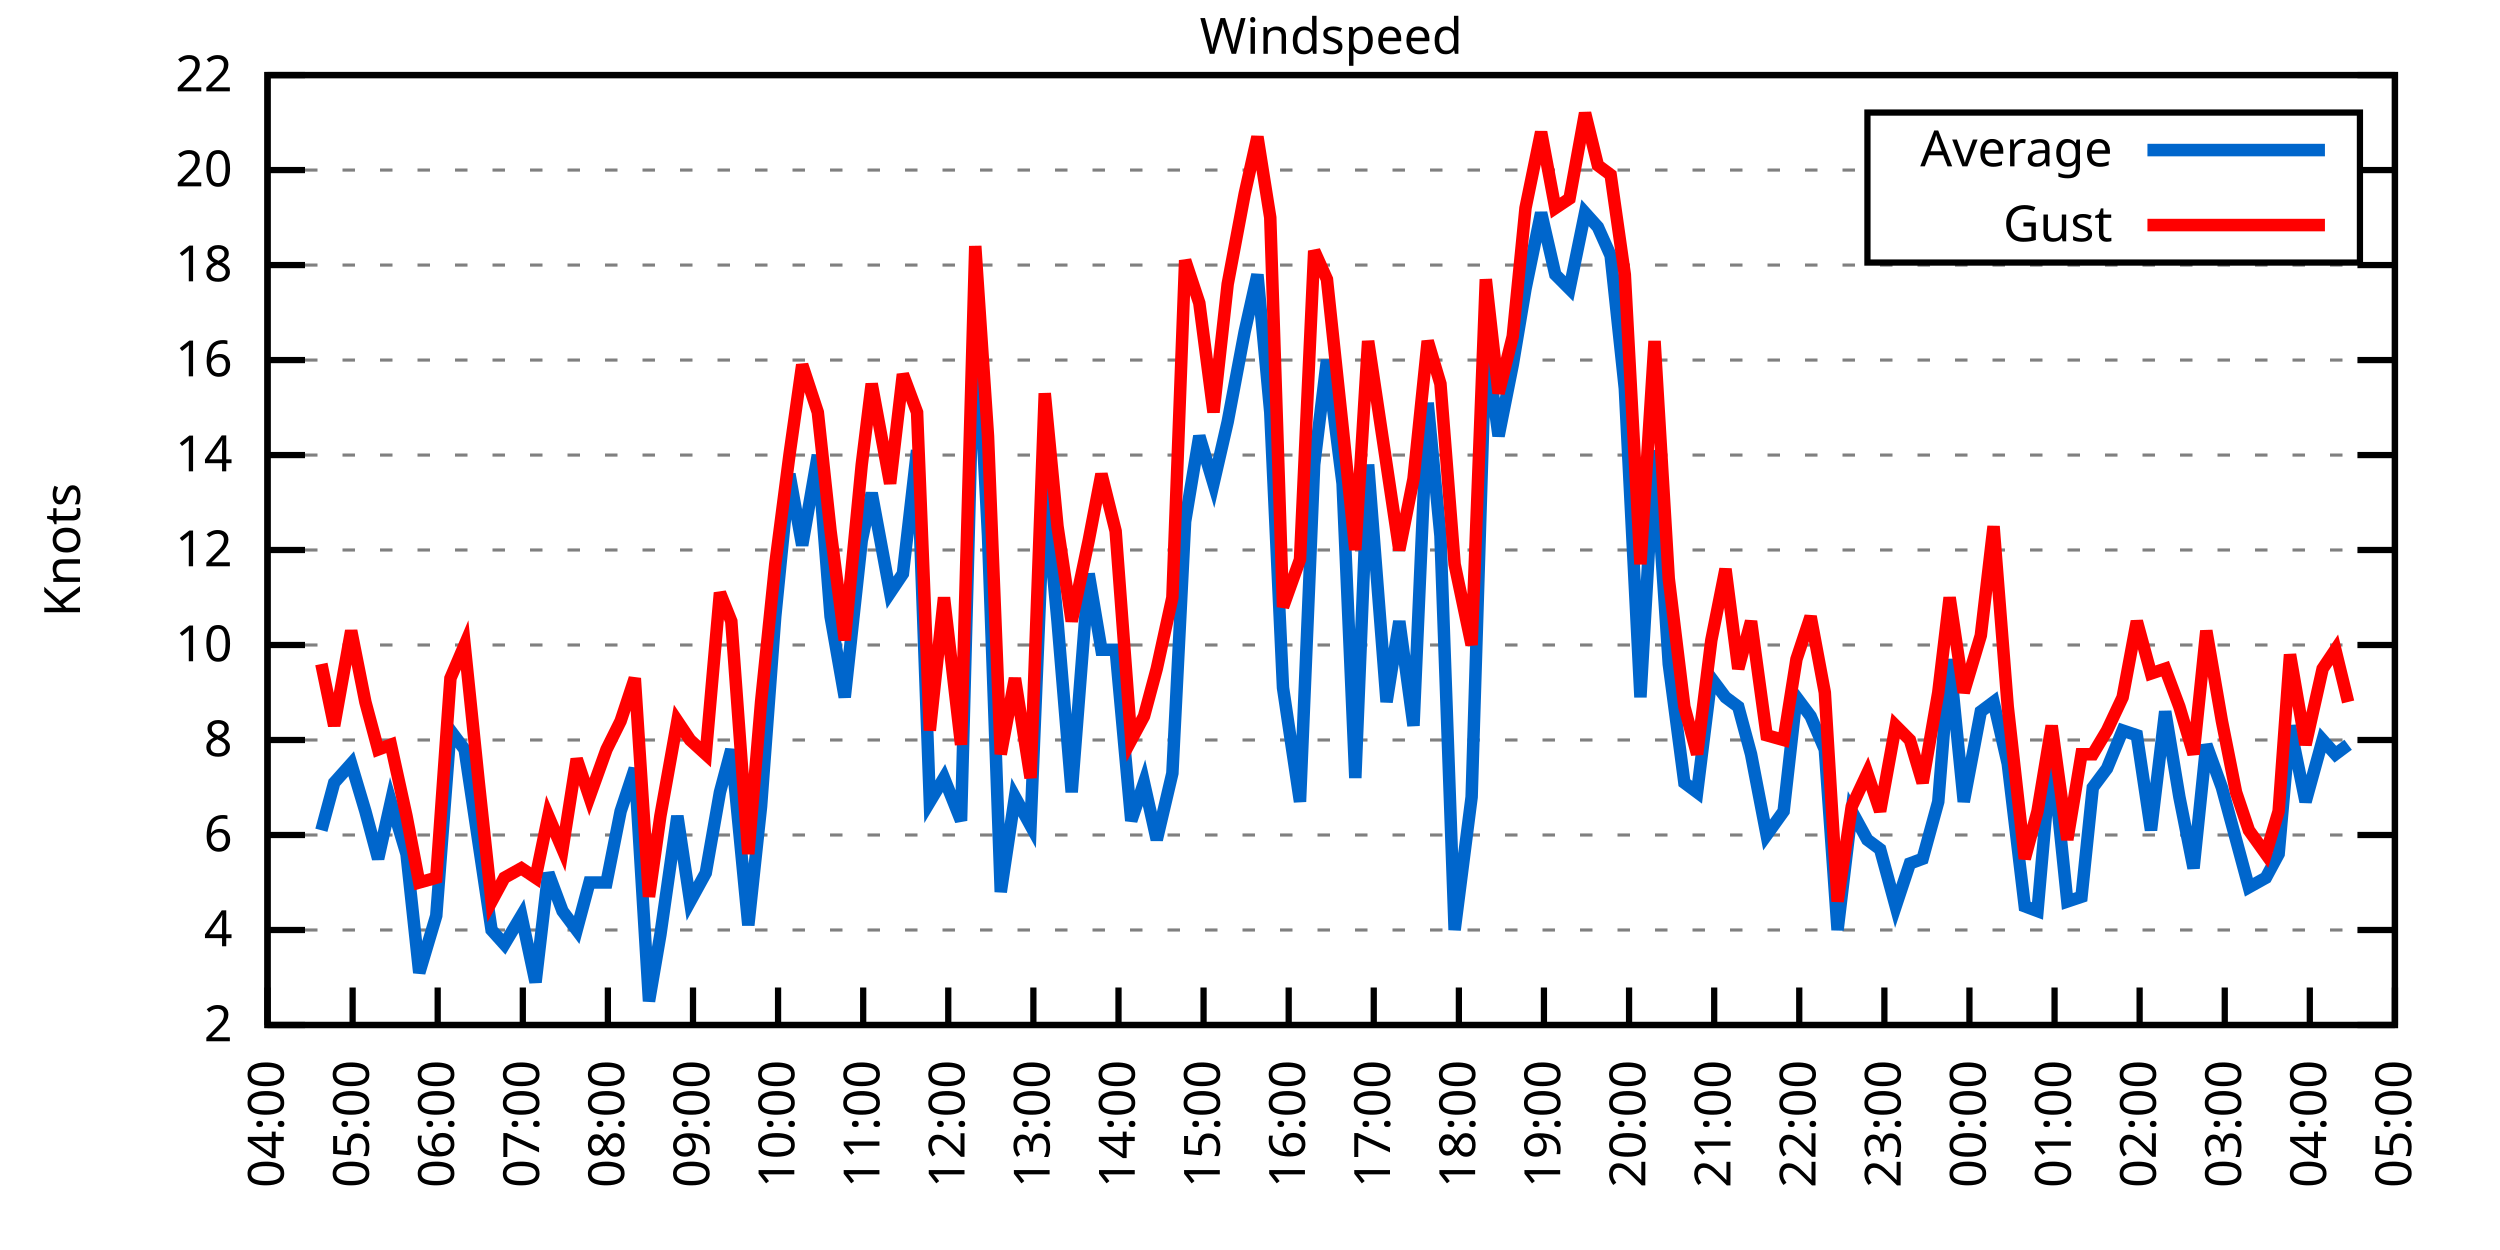
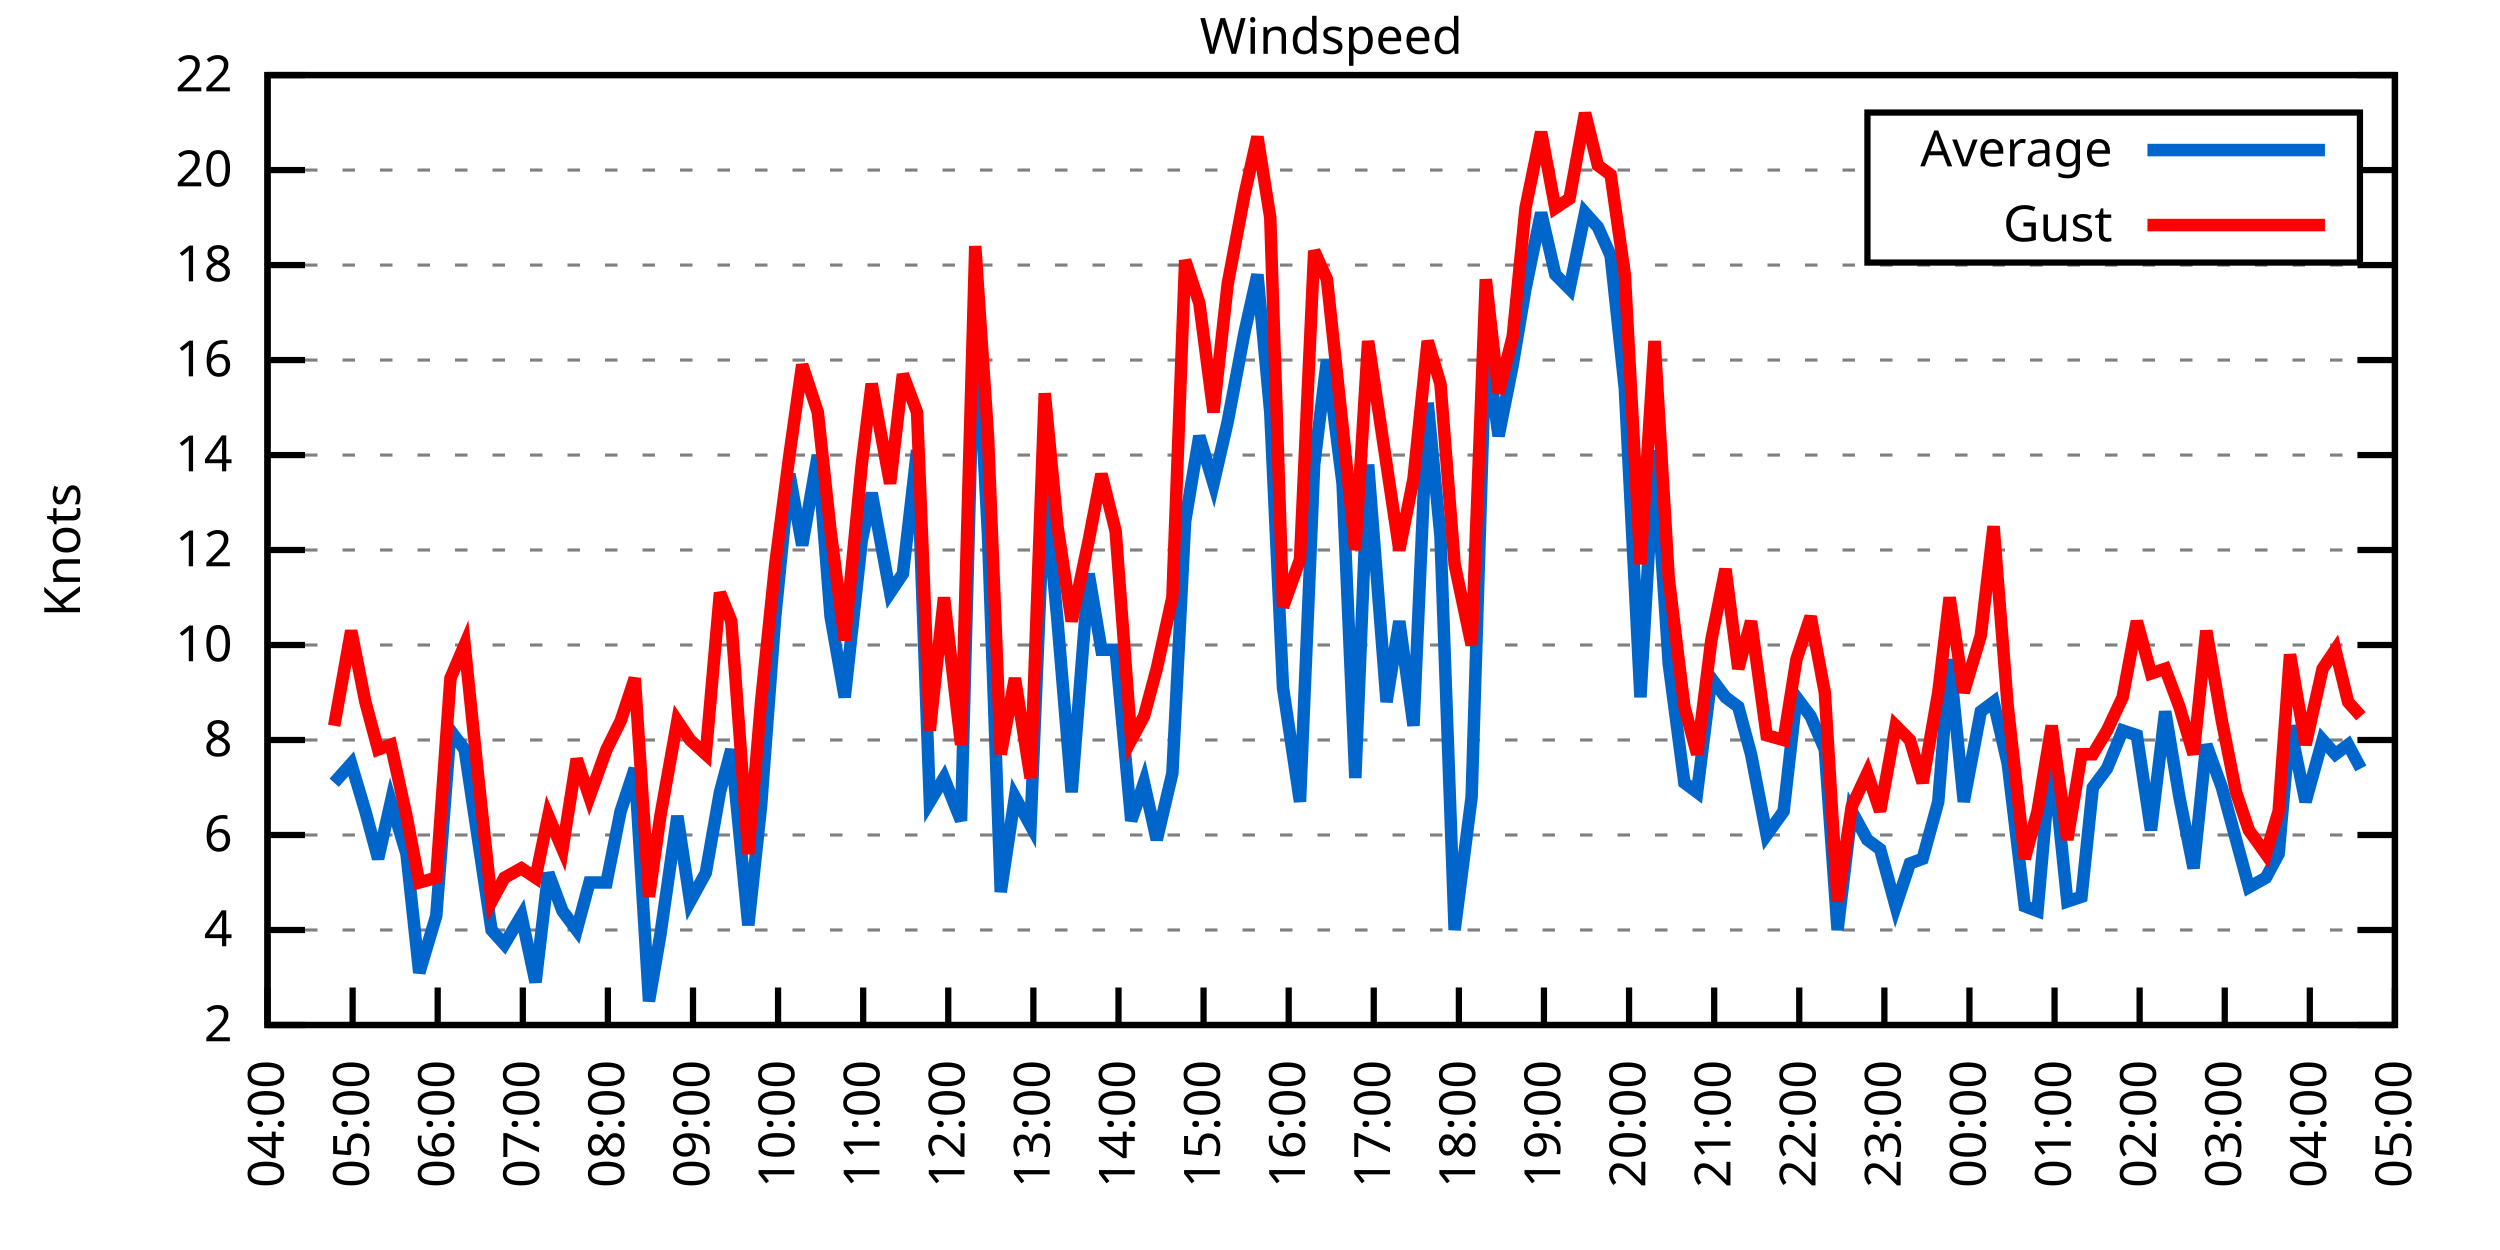
<svg xmlns="http://www.w3.org/2000/svg" xmlns:xlink="http://www.w3.org/1999/xlink" width="400" height="200" viewBox="0 0 400 200">
  <g id="gnuplot_canvas">
    <rect x="0" y="0" width="400" height="200" fill="none" />
    <defs>
      <circle id="gpDot" r="0.5" stroke-width="0.5" stroke="currentColor" />
      <path id="gpPt0" stroke-width="0.333" stroke="currentColor" d="M-1,0 h2 M0,-1 v2" />
      <path id="gpPt1" stroke-width="0.333" stroke="currentColor" d="M-1,-1 L1,1 M1,-1 L-1,1" />
      <path id="gpPt2" stroke-width="0.333" stroke="currentColor" d="M-1,0 L1,0 M0,-1 L0,1 M-1,-1 L1,1 M-1,1 L1,-1" />
      <rect id="gpPt3" stroke-width="0.333" stroke="currentColor" x="-1" y="-1" width="2" height="2" />
      <rect id="gpPt4" stroke-width="0.333" stroke="currentColor" fill="currentColor" x="-1" y="-1" width="2" height="2" />
      <circle id="gpPt5" stroke-width="0.333" stroke="currentColor" cx="0" cy="0" r="1" />
      <use xlink:href="#gpPt5" id="gpPt6" fill="currentColor" stroke="none" />
      <path id="gpPt7" stroke-width="0.333" stroke="currentColor" d="M0,-1.33 L-1.33,0.67 L1.33,0.67 z" />
      <use xlink:href="#gpPt7" id="gpPt8" fill="currentColor" stroke="none" />
      <use xlink:href="#gpPt7" id="gpPt9" stroke="currentColor" transform="rotate(180)" />
      <use xlink:href="#gpPt9" id="gpPt10" fill="currentColor" stroke="none" />
      <use xlink:href="#gpPt3" id="gpPt11" stroke="currentColor" transform="rotate(45)" />
      <use xlink:href="#gpPt11" id="gpPt12" fill="currentColor" stroke="none" />
      <path id="gpPt13" stroke-width="0.333" stroke="currentColor" d="M0,1.330 L1.265,0.411 L0.782,-1.067 L-0.782,-1.076 L-1.265,0.411 z" />
      <use xlink:href="#gpPt13" id="gpPt14" fill="currentColor" stroke="none" />
      <filter id="textbox" filterUnits="objectBoundingBox" x="0" y="0" height="1" width="1">
        <feFlood flood-color="white" flood-opacity="1" result="bgnd" />
        <feComposite in="SourceGraphic" in2="bgnd" operator="atop" />
      </filter>
      <filter id="greybox" filterUnits="objectBoundingBox" x="0" y="0" height="1" width="1">
        <feFlood flood-color="lightgrey" flood-opacity="1" result="grey" />
        <feComposite in="SourceGraphic" in2="grey" operator="atop" />
      </filter>
    </defs>
    <g fill="none" color="white" stroke="currentColor" stroke-width="1.00" stroke-linecap="butt" stroke-linejoin="miter">
</g>
    <g fill="none" color="black" stroke="currentColor" stroke-width="1.00" stroke-linecap="butt" stroke-linejoin="miter">
      <g stroke="none" shape-rendering="crispEdges">
        <polygon fill="rgb(255, 255, 255)" points="42.80,164.00 383.18,164.00 383.18,12.02 42.80,12.02 " />
      </g>
    </g>
    <g fill="none" color="black" stroke="currentColor" stroke-width="1.00" stroke-linecap="butt" stroke-linejoin="miter">
</g>
    <g fill="none" color="black" stroke="black" stroke-width="0.50" stroke-linecap="butt" stroke-linejoin="miter">
</g>
    <g fill="none" color="gray" stroke="currentColor" stroke-width="0.50" stroke-linecap="butt" stroke-linejoin="miter">
      <path stroke="gray" stroke-dasharray="2,4" class="gridline" d="M42.80,164.00 L383.19,164.00  " />
    </g>
    <g fill="none" color="gray" stroke="gray" stroke-width="1.00" stroke-linecap="butt" stroke-linejoin="miter">
</g>
    <g fill="none" color="black" stroke="currentColor" stroke-width="1.00" stroke-linecap="butt" stroke-linejoin="miter">
      <path stroke="black" d="M42.80,164.00 L48.80,164.00 M383.19,164.00 L377.19,164.00  " />
      <g transform="translate(37.20,166.60)" stroke="none" fill="black" font-family="Sans" font-size="8.00" text-anchor="end">
        <text>
          <tspan font-family="Sans"> 2</tspan>
        </text>
      </g>
    </g>
    <g fill="none" color="black" stroke="currentColor" stroke-width="1.00" stroke-linecap="butt" stroke-linejoin="miter">
</g>
    <g fill="none" color="black" stroke="black" stroke-width="0.50" stroke-linecap="butt" stroke-linejoin="miter">
</g>
    <g fill="none" color="gray" stroke="currentColor" stroke-width="0.50" stroke-linecap="butt" stroke-linejoin="miter">
      <path stroke="gray" stroke-dasharray="2,4" class="gridline" d="M42.80,148.80 L383.19,148.80  " />
    </g>
    <g fill="none" color="gray" stroke="gray" stroke-width="1.00" stroke-linecap="butt" stroke-linejoin="miter">
</g>
    <g fill="none" color="black" stroke="currentColor" stroke-width="1.00" stroke-linecap="butt" stroke-linejoin="miter">
      <path stroke="black" d="M42.80,148.80 L48.80,148.80 M383.19,148.80 L377.19,148.80  " />
      <g transform="translate(37.20,151.40)" stroke="none" fill="black" font-family="Sans" font-size="8.00" text-anchor="end">
        <text>
          <tspan font-family="Sans"> 4</tspan>
        </text>
      </g>
    </g>
    <g fill="none" color="black" stroke="currentColor" stroke-width="1.00" stroke-linecap="butt" stroke-linejoin="miter">
</g>
    <g fill="none" color="black" stroke="black" stroke-width="0.50" stroke-linecap="butt" stroke-linejoin="miter">
</g>
    <g fill="none" color="gray" stroke="currentColor" stroke-width="0.50" stroke-linecap="butt" stroke-linejoin="miter">
      <path stroke="gray" stroke-dasharray="2,4" class="gridline" d="M42.80,133.60 L383.19,133.60  " />
    </g>
    <g fill="none" color="gray" stroke="gray" stroke-width="1.00" stroke-linecap="butt" stroke-linejoin="miter">
</g>
    <g fill="none" color="black" stroke="currentColor" stroke-width="1.00" stroke-linecap="butt" stroke-linejoin="miter">
      <path stroke="black" d="M42.80,133.60 L48.80,133.60 M383.19,133.60 L377.19,133.60  " />
      <g transform="translate(37.20,136.20)" stroke="none" fill="black" font-family="Sans" font-size="8.00" text-anchor="end">
        <text>
          <tspan font-family="Sans"> 6</tspan>
        </text>
      </g>
    </g>
    <g fill="none" color="black" stroke="currentColor" stroke-width="1.00" stroke-linecap="butt" stroke-linejoin="miter">
</g>
    <g fill="none" color="black" stroke="black" stroke-width="0.50" stroke-linecap="butt" stroke-linejoin="miter">
</g>
    <g fill="none" color="gray" stroke="currentColor" stroke-width="0.50" stroke-linecap="butt" stroke-linejoin="miter">
      <path stroke="gray" stroke-dasharray="2,4" class="gridline" d="M42.80,118.40 L383.19,118.40  " />
    </g>
    <g fill="none" color="gray" stroke="gray" stroke-width="1.00" stroke-linecap="butt" stroke-linejoin="miter">
</g>
    <g fill="none" color="black" stroke="currentColor" stroke-width="1.00" stroke-linecap="butt" stroke-linejoin="miter">
      <path stroke="black" d="M42.80,118.40 L48.80,118.40 M383.19,118.40 L377.19,118.40  " />
      <g transform="translate(37.20,121.00)" stroke="none" fill="black" font-family="Sans" font-size="8.00" text-anchor="end">
        <text>
          <tspan font-family="Sans"> 8</tspan>
        </text>
      </g>
    </g>
    <g fill="none" color="black" stroke="currentColor" stroke-width="1.00" stroke-linecap="butt" stroke-linejoin="miter">
</g>
    <g fill="none" color="black" stroke="black" stroke-width="0.50" stroke-linecap="butt" stroke-linejoin="miter">
</g>
    <g fill="none" color="gray" stroke="currentColor" stroke-width="0.50" stroke-linecap="butt" stroke-linejoin="miter">
      <path stroke="gray" stroke-dasharray="2,4" class="gridline" d="M42.80,103.20 L383.19,103.20  " />
    </g>
    <g fill="none" color="gray" stroke="gray" stroke-width="1.00" stroke-linecap="butt" stroke-linejoin="miter">
</g>
    <g fill="none" color="black" stroke="currentColor" stroke-width="1.00" stroke-linecap="butt" stroke-linejoin="miter">
      <path stroke="black" d="M42.80,103.20 L48.80,103.20 M383.19,103.20 L377.19,103.20  " />
      <g transform="translate(37.20,105.80)" stroke="none" fill="black" font-family="Sans" font-size="8.00" text-anchor="end">
        <text>
          <tspan font-family="Sans"> 10</tspan>
        </text>
      </g>
    </g>
    <g fill="none" color="black" stroke="currentColor" stroke-width="1.00" stroke-linecap="butt" stroke-linejoin="miter">
</g>
    <g fill="none" color="black" stroke="black" stroke-width="0.50" stroke-linecap="butt" stroke-linejoin="miter">
</g>
    <g fill="none" color="gray" stroke="currentColor" stroke-width="0.50" stroke-linecap="butt" stroke-linejoin="miter">
      <path stroke="gray" stroke-dasharray="2,4" class="gridline" d="M42.80,88.00 L383.19,88.00  " />
    </g>
    <g fill="none" color="gray" stroke="gray" stroke-width="1.00" stroke-linecap="butt" stroke-linejoin="miter">
</g>
    <g fill="none" color="black" stroke="currentColor" stroke-width="1.00" stroke-linecap="butt" stroke-linejoin="miter">
      <path stroke="black" d="M42.80,88.00 L48.80,88.00 M383.19,88.00 L377.19,88.00  " />
      <g transform="translate(37.20,90.60)" stroke="none" fill="black" font-family="Sans" font-size="8.00" text-anchor="end">
        <text>
          <tspan font-family="Sans"> 12</tspan>
        </text>
      </g>
    </g>
    <g fill="none" color="black" stroke="currentColor" stroke-width="1.00" stroke-linecap="butt" stroke-linejoin="miter">
</g>
    <g fill="none" color="black" stroke="black" stroke-width="0.50" stroke-linecap="butt" stroke-linejoin="miter">
</g>
    <g fill="none" color="gray" stroke="currentColor" stroke-width="0.50" stroke-linecap="butt" stroke-linejoin="miter">
      <path stroke="gray" stroke-dasharray="2,4" class="gridline" d="M42.80,72.81 L383.19,72.81  " />
    </g>
    <g fill="none" color="gray" stroke="gray" stroke-width="1.00" stroke-linecap="butt" stroke-linejoin="miter">
</g>
    <g fill="none" color="black" stroke="currentColor" stroke-width="1.00" stroke-linecap="butt" stroke-linejoin="miter">
      <path stroke="black" d="M42.80,72.81 L48.80,72.81 M383.19,72.81 L377.19,72.81  " />
      <g transform="translate(37.20,75.41)" stroke="none" fill="black" font-family="Sans" font-size="8.00" text-anchor="end">
        <text>
          <tspan font-family="Sans"> 14</tspan>
        </text>
      </g>
    </g>
    <g fill="none" color="black" stroke="currentColor" stroke-width="1.00" stroke-linecap="butt" stroke-linejoin="miter">
</g>
    <g fill="none" color="black" stroke="black" stroke-width="0.50" stroke-linecap="butt" stroke-linejoin="miter">
</g>
    <g fill="none" color="gray" stroke="currentColor" stroke-width="0.50" stroke-linecap="butt" stroke-linejoin="miter">
      <path stroke="gray" stroke-dasharray="2,4" class="gridline" d="M42.80,57.61 L383.19,57.61  " />
    </g>
    <g fill="none" color="gray" stroke="gray" stroke-width="1.00" stroke-linecap="butt" stroke-linejoin="miter">
</g>
    <g fill="none" color="black" stroke="currentColor" stroke-width="1.00" stroke-linecap="butt" stroke-linejoin="miter">
      <path stroke="black" d="M42.80,57.61 L48.80,57.61 M383.19,57.61 L377.19,57.61  " />
      <g transform="translate(37.20,60.21)" stroke="none" fill="black" font-family="Sans" font-size="8.00" text-anchor="end">
        <text>
          <tspan font-family="Sans"> 16</tspan>
        </text>
      </g>
    </g>
    <g fill="none" color="black" stroke="currentColor" stroke-width="1.00" stroke-linecap="butt" stroke-linejoin="miter">
</g>
    <g fill="none" color="black" stroke="black" stroke-width="0.50" stroke-linecap="butt" stroke-linejoin="miter">
</g>
    <g fill="none" color="gray" stroke="currentColor" stroke-width="0.50" stroke-linecap="butt" stroke-linejoin="miter">
      <path stroke="gray" stroke-dasharray="2,4" class="gridline" d="M42.80,42.41 L383.19,42.41  " />
    </g>
    <g fill="none" color="gray" stroke="gray" stroke-width="1.00" stroke-linecap="butt" stroke-linejoin="miter">
</g>
    <g fill="none" color="black" stroke="currentColor" stroke-width="1.00" stroke-linecap="butt" stroke-linejoin="miter">
      <path stroke="black" d="M42.80,42.41 L48.80,42.41 M383.19,42.41 L377.19,42.41  " />
      <g transform="translate(37.20,45.01)" stroke="none" fill="black" font-family="Sans" font-size="8.00" text-anchor="end">
        <text>
          <tspan font-family="Sans"> 18</tspan>
        </text>
      </g>
    </g>
    <g fill="none" color="black" stroke="currentColor" stroke-width="1.00" stroke-linecap="butt" stroke-linejoin="miter">
</g>
    <g fill="none" color="black" stroke="black" stroke-width="0.50" stroke-linecap="butt" stroke-linejoin="miter">
</g>
    <g fill="none" color="gray" stroke="currentColor" stroke-width="0.50" stroke-linecap="butt" stroke-linejoin="miter">
      <path stroke="gray" stroke-dasharray="2,4" class="gridline" d="M42.80,27.21 L298.79,27.21 M377.59,27.21 L383.19,27.21  " />
    </g>
    <g fill="none" color="gray" stroke="gray" stroke-width="1.00" stroke-linecap="butt" stroke-linejoin="miter">
</g>
    <g fill="none" color="black" stroke="currentColor" stroke-width="1.00" stroke-linecap="butt" stroke-linejoin="miter">
      <path stroke="black" d="M42.80,27.21 L48.80,27.21 M383.19,27.21 L377.19,27.21  " />
      <g transform="translate(37.20,29.81)" stroke="none" fill="black" font-family="Sans" font-size="8.00" text-anchor="end">
        <text>
          <tspan font-family="Sans"> 20</tspan>
        </text>
      </g>
    </g>
    <g fill="none" color="black" stroke="currentColor" stroke-width="1.00" stroke-linecap="butt" stroke-linejoin="miter">
</g>
    <g fill="none" color="black" stroke="black" stroke-width="0.50" stroke-linecap="butt" stroke-linejoin="miter">
</g>
    <g fill="none" color="gray" stroke="currentColor" stroke-width="0.50" stroke-linecap="butt" stroke-linejoin="miter">
      <path stroke="gray" stroke-dasharray="2,4" class="gridline" d="M42.80,12.01 L383.19,12.01  " />
    </g>
    <g fill="none" color="gray" stroke="gray" stroke-width="1.00" stroke-linecap="butt" stroke-linejoin="miter">
</g>
    <g fill="none" color="black" stroke="currentColor" stroke-width="1.00" stroke-linecap="butt" stroke-linejoin="miter">
      <path stroke="black" d="M42.80,12.01 L48.80,12.01 M383.19,12.01 L377.19,12.01  " />
      <g transform="translate(37.20,14.61)" stroke="none" fill="black" font-family="Sans" font-size="8.00" text-anchor="end">
        <text>
          <tspan font-family="Sans"> 22</tspan>
        </text>
      </g>
    </g>
    <g fill="none" color="black" stroke="currentColor" stroke-width="1.00" stroke-linecap="butt" stroke-linejoin="miter">
      <path stroke="black" d="M42.80,164.00 L42.80,158.00  " />
      <g transform="translate(45.40,169.60) rotate(270.00)" stroke="none" fill="black" font-family="Sans" font-size="8.00" text-anchor="end">
        <text>
          <tspan font-family="Sans">04:00</tspan>
        </text>
      </g>
    </g>
    <g fill="none" color="black" stroke="currentColor" stroke-width="1.00" stroke-linecap="butt" stroke-linejoin="miter">
      <path stroke="black" d="M56.42,164.00 L56.42,158.00  " />
      <g transform="translate(59.02,169.60) rotate(270.00)" stroke="none" fill="black" font-family="Sans" font-size="8.00" text-anchor="end">
        <text>
          <tspan font-family="Sans">05:00</tspan>
        </text>
      </g>
    </g>
    <g fill="none" color="black" stroke="currentColor" stroke-width="1.00" stroke-linecap="butt" stroke-linejoin="miter">
      <path stroke="black" d="M70.03,164.00 L70.03,158.00  " />
      <g transform="translate(72.63,169.60) rotate(270.00)" stroke="none" fill="black" font-family="Sans" font-size="8.00" text-anchor="end">
        <text>
          <tspan font-family="Sans">06:00</tspan>
        </text>
      </g>
    </g>
    <g fill="none" color="black" stroke="currentColor" stroke-width="1.00" stroke-linecap="butt" stroke-linejoin="miter">
      <path stroke="black" d="M83.65,164.00 L83.65,158.00  " />
      <g transform="translate(86.25,169.60) rotate(270.00)" stroke="none" fill="black" font-family="Sans" font-size="8.00" text-anchor="end">
        <text>
          <tspan font-family="Sans">07:00</tspan>
        </text>
      </g>
    </g>
    <g fill="none" color="black" stroke="currentColor" stroke-width="1.00" stroke-linecap="butt" stroke-linejoin="miter">
      <path stroke="black" d="M97.26,164.00 L97.26,158.00  " />
      <g transform="translate(99.86,169.60) rotate(270.00)" stroke="none" fill="black" font-family="Sans" font-size="8.00" text-anchor="end">
        <text>
          <tspan font-family="Sans">08:00</tspan>
        </text>
      </g>
    </g>
    <g fill="none" color="black" stroke="currentColor" stroke-width="1.00" stroke-linecap="butt" stroke-linejoin="miter">
      <path stroke="black" d="M110.88,164.00 L110.88,158.00  " />
      <g transform="translate(113.48,169.60) rotate(270.00)" stroke="none" fill="black" font-family="Sans" font-size="8.00" text-anchor="end">
        <text>
          <tspan font-family="Sans">09:00</tspan>
        </text>
      </g>
    </g>
    <g fill="none" color="black" stroke="currentColor" stroke-width="1.00" stroke-linecap="butt" stroke-linejoin="miter">
      <path stroke="black" d="M124.49,164.00 L124.49,158.00  " />
      <g transform="translate(127.09,169.60) rotate(270.00)" stroke="none" fill="black" font-family="Sans" font-size="8.00" text-anchor="end">
        <text>
          <tspan font-family="Sans">10:00</tspan>
        </text>
      </g>
    </g>
    <g fill="none" color="black" stroke="currentColor" stroke-width="1.00" stroke-linecap="butt" stroke-linejoin="miter">
      <path stroke="black" d="M138.11,164.00 L138.11,158.00  " />
      <g transform="translate(140.71,169.60) rotate(270.00)" stroke="none" fill="black" font-family="Sans" font-size="8.00" text-anchor="end">
        <text>
          <tspan font-family="Sans">11:00</tspan>
        </text>
      </g>
    </g>
    <g fill="none" color="black" stroke="currentColor" stroke-width="1.00" stroke-linecap="butt" stroke-linejoin="miter">
      <path stroke="black" d="M151.72,164.00 L151.72,158.00  " />
      <g transform="translate(154.32,169.60) rotate(270.00)" stroke="none" fill="black" font-family="Sans" font-size="8.00" text-anchor="end">
        <text>
          <tspan font-family="Sans">12:00</tspan>
        </text>
      </g>
    </g>
    <g fill="none" color="black" stroke="currentColor" stroke-width="1.00" stroke-linecap="butt" stroke-linejoin="miter">
      <path stroke="black" d="M165.34,164.00 L165.34,158.00  " />
      <g transform="translate(167.94,169.60) rotate(270.00)" stroke="none" fill="black" font-family="Sans" font-size="8.00" text-anchor="end">
        <text>
          <tspan font-family="Sans">13:00</tspan>
        </text>
      </g>
    </g>
    <g fill="none" color="black" stroke="currentColor" stroke-width="1.00" stroke-linecap="butt" stroke-linejoin="miter">
      <path stroke="black" d="M178.96,164.00 L178.96,158.00  " />
      <g transform="translate(181.56,169.60) rotate(270.00)" stroke="none" fill="black" font-family="Sans" font-size="8.00" text-anchor="end">
        <text>
          <tspan font-family="Sans">14:00</tspan>
        </text>
      </g>
    </g>
    <g fill="none" color="black" stroke="currentColor" stroke-width="1.00" stroke-linecap="butt" stroke-linejoin="miter">
      <path stroke="black" d="M192.57,164.00 L192.57,158.00  " />
      <g transform="translate(195.17,169.60) rotate(270.00)" stroke="none" fill="black" font-family="Sans" font-size="8.00" text-anchor="end">
        <text>
          <tspan font-family="Sans">15:00</tspan>
        </text>
      </g>
    </g>
    <g fill="none" color="black" stroke="currentColor" stroke-width="1.00" stroke-linecap="butt" stroke-linejoin="miter">
      <path stroke="black" d="M206.19,164.00 L206.19,158.00  " />
      <g transform="translate(208.79,169.60) rotate(270.00)" stroke="none" fill="black" font-family="Sans" font-size="8.00" text-anchor="end">
        <text>
          <tspan font-family="Sans">16:00</tspan>
        </text>
      </g>
    </g>
    <g fill="none" color="black" stroke="currentColor" stroke-width="1.00" stroke-linecap="butt" stroke-linejoin="miter">
      <path stroke="black" d="M219.80,164.00 L219.80,158.00  " />
      <g transform="translate(222.40,169.60) rotate(270.00)" stroke="none" fill="black" font-family="Sans" font-size="8.00" text-anchor="end">
        <text>
          <tspan font-family="Sans">17:00</tspan>
        </text>
      </g>
    </g>
    <g fill="none" color="black" stroke="currentColor" stroke-width="1.00" stroke-linecap="butt" stroke-linejoin="miter">
      <path stroke="black" d="M233.42,164.00 L233.42,158.00  " />
      <g transform="translate(236.02,169.60) rotate(270.00)" stroke="none" fill="black" font-family="Sans" font-size="8.00" text-anchor="end">
        <text>
          <tspan font-family="Sans">18:00</tspan>
        </text>
      </g>
    </g>
    <g fill="none" color="black" stroke="currentColor" stroke-width="1.00" stroke-linecap="butt" stroke-linejoin="miter">
      <path stroke="black" d="M247.03,164.00 L247.03,158.00  " />
      <g transform="translate(249.63,169.60) rotate(270.00)" stroke="none" fill="black" font-family="Sans" font-size="8.00" text-anchor="end">
        <text>
          <tspan font-family="Sans">19:00</tspan>
        </text>
      </g>
    </g>
    <g fill="none" color="black" stroke="currentColor" stroke-width="1.00" stroke-linecap="butt" stroke-linejoin="miter">
      <path stroke="black" d="M260.65,164.00 L260.65,158.00  " />
      <g transform="translate(263.25,169.60) rotate(270.00)" stroke="none" fill="black" font-family="Sans" font-size="8.00" text-anchor="end">
        <text>
          <tspan font-family="Sans">20:00</tspan>
        </text>
      </g>
    </g>
    <g fill="none" color="black" stroke="currentColor" stroke-width="1.00" stroke-linecap="butt" stroke-linejoin="miter">
      <path stroke="black" d="M274.27,164.00 L274.27,158.00  " />
      <g transform="translate(276.87,169.60) rotate(270.00)" stroke="none" fill="black" font-family="Sans" font-size="8.00" text-anchor="end">
        <text>
          <tspan font-family="Sans">21:00</tspan>
        </text>
      </g>
    </g>
    <g fill="none" color="black" stroke="currentColor" stroke-width="1.00" stroke-linecap="butt" stroke-linejoin="miter">
      <path stroke="black" d="M287.88,164.00 L287.88,158.00  " />
      <g transform="translate(290.48,169.60) rotate(270.00)" stroke="none" fill="black" font-family="Sans" font-size="8.00" text-anchor="end">
        <text>
          <tspan font-family="Sans">22:00</tspan>
        </text>
      </g>
    </g>
    <g fill="none" color="black" stroke="currentColor" stroke-width="1.00" stroke-linecap="butt" stroke-linejoin="miter">
      <path stroke="black" d="M301.50,164.00 L301.50,158.00  " />
      <g transform="translate(304.10,169.60) rotate(270.00)" stroke="none" fill="black" font-family="Sans" font-size="8.00" text-anchor="end">
        <text>
          <tspan font-family="Sans">23:00</tspan>
        </text>
      </g>
    </g>
    <g fill="none" color="black" stroke="currentColor" stroke-width="1.00" stroke-linecap="butt" stroke-linejoin="miter">
      <path stroke="black" d="M315.11,164.00 L315.11,158.00  " />
      <g transform="translate(317.71,169.60) rotate(270.00)" stroke="none" fill="black" font-family="Sans" font-size="8.00" text-anchor="end">
        <text>
          <tspan font-family="Sans">00:00</tspan>
        </text>
      </g>
    </g>
    <g fill="none" color="black" stroke="currentColor" stroke-width="1.00" stroke-linecap="butt" stroke-linejoin="miter">
      <path stroke="black" d="M328.73,164.00 L328.73,158.00  " />
      <g transform="translate(331.33,169.60) rotate(270.00)" stroke="none" fill="black" font-family="Sans" font-size="8.00" text-anchor="end">
        <text>
          <tspan font-family="Sans">01:00</tspan>
        </text>
      </g>
    </g>
    <g fill="none" color="black" stroke="currentColor" stroke-width="1.00" stroke-linecap="butt" stroke-linejoin="miter">
      <path stroke="black" d="M342.34,164.00 L342.34,158.00  " />
      <g transform="translate(344.94,169.60) rotate(270.00)" stroke="none" fill="black" font-family="Sans" font-size="8.00" text-anchor="end">
        <text>
          <tspan font-family="Sans">02:00</tspan>
        </text>
      </g>
    </g>
    <g fill="none" color="black" stroke="currentColor" stroke-width="1.00" stroke-linecap="butt" stroke-linejoin="miter">
      <path stroke="black" d="M355.96,164.00 L355.96,158.00  " />
      <g transform="translate(358.56,169.60) rotate(270.00)" stroke="none" fill="black" font-family="Sans" font-size="8.00" text-anchor="end">
        <text>
          <tspan font-family="Sans">03:00</tspan>
        </text>
      </g>
    </g>
    <g fill="none" color="black" stroke="currentColor" stroke-width="1.00" stroke-linecap="butt" stroke-linejoin="miter">
      <path stroke="black" d="M369.57,164.00 L369.57,158.00  " />
      <g transform="translate(372.17,169.60) rotate(270.00)" stroke="none" fill="black" font-family="Sans" font-size="8.00" text-anchor="end">
        <text>
          <tspan font-family="Sans">04:00</tspan>
        </text>
      </g>
    </g>
    <g fill="none" color="black" stroke="currentColor" stroke-width="1.00" stroke-linecap="butt" stroke-linejoin="miter">
      <path stroke="black" d="M383.19,164.00 L383.19,158.00  " />
      <g transform="translate(385.79,169.60) rotate(270.00)" stroke="none" fill="black" font-family="Sans" font-size="8.00" text-anchor="end">
        <text>
          <tspan font-family="Sans">05:00</tspan>
        </text>
      </g>
    </g>
    <g fill="none" color="black" stroke="currentColor" stroke-width="1.00" stroke-linecap="butt" stroke-linejoin="miter">
</g>
    <g fill="none" color="black" stroke="currentColor" stroke-width="1.00" stroke-linecap="butt" stroke-linejoin="miter">
      <path stroke="black" d="M42.80,12.01 L42.80,164.00 L383.19,164.00 L383.19,12.01 L42.80,12.01 Z  " />
    </g>
    <g fill="none" color="black" stroke="currentColor" stroke-width="1.00" stroke-linecap="butt" stroke-linejoin="miter">
</g>
    <g fill="none" color="black" stroke="currentColor" stroke-width="1.00" stroke-linecap="butt" stroke-linejoin="miter">
      <path stroke="black" d="M298.79,42.01 L298.79,18.01 L377.59,18.01 L377.59,42.01 L298.79,42.01 Z  " />
    </g>
    <g id="Windspeed_plot_1">
      <g fill="none" color="white" stroke="black" stroke-width="2.00" stroke-linecap="butt" stroke-linejoin="miter">
</g>
      <g fill="none" color="black" stroke="currentColor" stroke-width="2.00" stroke-linecap="butt" stroke-linejoin="miter">
        <g transform="translate(337.99,26.61)" stroke="none" fill="black" font-family="Sans" font-size="8.00" text-anchor="end">
          <text>
            <tspan font-family="Sans">Average</tspan>
          </text>
        </g>
      </g>
      <g fill="none" color="black" stroke="currentColor" stroke-width="2.00" stroke-linecap="butt" stroke-linejoin="miter">
-         <path stroke="rgb(  0, 102, 204)" d="M343.59,24.01 L371.99,24.01 M51.42,132.84 L53.47,125.24 L56.19,122.20 L58.46,129.80 L60.50,137.40 L62.54,128.28   L65.04,136.64 L67.08,155.64 L69.80,146.52 L72.07,116.88 L74.34,119.92 L76.61,135.12 L78.65,148.80 L80.70,151.08   L83.42,146.52 L85.69,157.16 L87.73,139.68 L90.00,145.76 L92.27,148.80 L94.31,141.20 L97.04,141.20 L99.30,129.80   L101.57,122.96 L103.84,160.20 L105.66,149.56 L108.38,130.56 L110.42,144.24 L112.92,139.68 L115.19,126.76 L117.01,119.92   L119.73,148.04 L121.77,129.04 L124.04,98.64 L126.31,75.85 L128.35,87.25 L130.85,72.81 L132.89,98.64 L135.16,111.56   L137.88,86.49 L139.47,78.89 L142.42,94.84 L144.46,91.80 L146.73,72.05 L148.77,128.28 L151.04,124.48 L153.77,131.32   L156.04,46.21 L158.08,85.73 L160.12,142.72 L162.39,127.52 L164.89,132.08 L167.16,77.37 L169.20,99.40 L171.47,126.76   L174.19,91.80 L176.23,103.96 L178.50,103.96 L181.00,131.32 L183.04,125.24 L185.08,134.36 L187.58,123.72 L189.62,83.45   L191.89,69.77 L194.16,77.37 L196.43,67.49 L199.15,53.05 L201.19,43.93 L203.24,65.97 L205.28,110.04 L208.00,128.28   L210.27,74.33 L212.31,57.61 L214.81,77.37 L216.85,124.48 L218.90,74.33 L221.85,112.32 L223.89,99.40 L226.16,116.12   L228.43,64.45 L230.47,85.73 L232.74,148.80 L235.46,127.52 L237.73,54.57 L239.77,69.77 L242.04,58.37 L244.08,46.21   L246.58,34.05 L248.85,43.93 L251.12,46.21 L253.61,34.05 L255.66,36.33 L257.70,40.89 L259.97,62.17 L262.47,111.56   L264.73,72.05 L267.00,106.24 L269.50,125.24 L271.54,126.76 L273.81,108.52 L276.08,111.56 L278.12,113.08 L280.17,120.68   L282.66,133.60 L285.38,129.80 L287.43,111.56 L289.70,114.60 L291.97,119.92 L294.01,148.80 L296.28,129.80 L298.77,134.36   L300.82,135.88 L303.31,145.00 L305.58,138.16 L307.62,137.40 L310.12,128.28 L311.94,105.48 L314.20,128.28 L316.93,113.84   L318.97,112.32 L321.24,122.20 L323.96,145.00 L326.00,145.76 L328.27,119.92 L330.77,144.24 L333.04,143.48 L334.85,126.00   L337.12,122.96 L339.62,116.88 L341.89,117.64 L344.16,132.84 L346.43,113.84 L348.70,127.52 L350.97,138.92 L353.01,119.16   L355.50,126.00 L357.77,134.36 L359.82,141.96 L362.54,140.44 L364.58,136.64 L366.40,116.12 L368.89,128.28 L371.62,118.40   L373.66,120.68 L375.70,119.16  " />
+         <path stroke="rgb(  0, 102, 204)" d="M343.59,24.01 L371.99,24.01 M53.47,125.24 L56.19,122.20 L58.46,129.80 L60.50,137.40 L62.54,128.28 L65.04,136.64   L67.08,155.64 L69.80,146.52 L72.07,116.88 L74.34,119.92 L76.61,135.12 L78.65,148.80 L80.70,151.08 L83.42,146.52   L85.69,157.16 L87.73,139.68 L90.00,145.76 L92.27,148.80 L94.31,141.20 L97.04,141.20 L99.30,129.80 L101.57,122.96   L103.84,160.20 L105.66,149.56 L108.38,130.56 L110.42,144.24 L112.92,139.68 L115.19,126.76 L117.01,119.92 L119.73,148.04   L121.77,129.04 L124.04,98.64 L126.31,75.85 L128.35,87.25 L130.85,72.81 L132.89,98.64 L135.16,111.56 L137.88,86.49   L139.47,78.89 L142.42,94.84 L144.46,91.80 L146.73,72.05 L148.77,128.28 L151.04,124.48 L153.77,131.32 L156.04,46.21   L158.08,85.73 L160.12,142.72 L162.39,127.52 L164.89,132.08 L167.16,77.37 L169.20,99.40 L171.47,126.76 L174.19,91.80   L176.23,103.96 L178.50,103.96 L181.00,131.32 L183.04,125.24 L185.08,134.36 L187.58,123.72 L189.62,83.45 L191.89,69.77   L194.16,77.37 L196.43,67.49 L199.15,53.05 L201.19,43.93 L203.24,65.97 L205.28,110.04 L208.00,128.28 L210.27,74.33   L212.31,57.61 L214.81,77.37 L216.85,124.48 L218.90,74.33 L221.85,112.32 L223.89,99.40 L226.16,116.12 L228.43,64.45   L230.47,85.73 L232.74,148.80 L235.46,127.52 L237.73,54.57 L239.77,69.77 L242.04,58.37 L244.08,46.21 L246.58,34.05   L248.85,43.93 L251.12,46.21 L253.61,34.05 L255.66,36.33 L257.70,40.89 L259.97,62.17 L262.47,111.56 L264.73,72.05   L267.00,106.24 L269.50,125.24 L271.54,126.76 L273.81,108.52 L276.08,111.56 L278.12,113.08 L280.17,120.68 L282.66,133.60   L285.38,129.80 L287.43,111.56 L289.70,114.60 L291.97,119.92 L294.01,148.80 L296.28,129.80 L298.77,134.36 L300.82,135.88   L303.31,145.00 L305.58,138.16 L307.62,137.40 L310.12,128.28 L311.94,105.48 L314.20,128.28 L316.93,113.84 L318.97,112.32   L321.24,122.20 L323.96,145.00 L326.00,145.76 L328.27,119.92 L330.77,144.24 L333.04,143.48 L334.85,126.00 L337.12,122.96   L339.62,116.88 L341.89,117.64 L344.16,132.84 L346.43,113.84 L348.70,127.52 L350.97,138.92 L353.01,119.16 L355.50,126.00   L357.77,134.36 L359.82,141.96 L362.54,140.44 L364.58,136.64 L366.40,116.12 L368.89,128.28 L371.62,118.40 L373.66,120.68   L375.70,119.16 L377.74,122.96  " />
      </g>
    </g>
    <g id="Windspeed_plot_2">
      <g fill="none" color="black" stroke="currentColor" stroke-width="2.00" stroke-linecap="butt" stroke-linejoin="miter">
        <g transform="translate(337.99,38.61)" stroke="none" fill="black" font-family="Sans" font-size="8.00" text-anchor="end">
          <text>
            <tspan font-family="Sans">Gust</tspan>
          </text>
        </g>
      </g>
      <g fill="none" color="black" stroke="currentColor" stroke-width="2.00" stroke-linecap="butt" stroke-linejoin="miter">
-         <path stroke="rgb(255,   0,   0)" d="M343.59,36.01 L371.99,36.01 M51.42,106.24 L53.47,116.12 L56.19,100.92 L58.46,112.32 L60.50,119.92 L62.54,119.16   L65.04,130.56 L67.08,141.20 L69.80,140.44 L72.07,108.52 L74.34,103.20 L76.61,125.24 L78.65,144.24 L80.70,140.44   L83.42,138.92 L85.69,140.44 L87.73,130.56 L90.00,135.88 L92.27,121.44 L94.31,127.52 L97.04,119.92 L99.30,115.36   L101.57,108.52 L103.84,143.48 L105.66,130.56 L108.38,115.36 L110.42,118.40 L112.92,120.68 L115.19,94.84 L117.01,99.40   L119.73,136.64 L121.77,112.32 L124.04,90.28 L126.31,72.81 L128.35,58.37 L130.85,65.97 L132.89,84.97 L135.16,102.44   L137.88,74.33 L139.47,61.41 L142.42,77.37 L144.46,59.89 L146.73,65.97 L148.77,116.88 L151.04,95.60 L153.77,119.16   L156.04,39.37 L158.08,69.77 L160.12,120.68 L162.39,108.52 L164.89,124.48 L167.16,62.93 L169.20,84.21 L171.47,99.40   L174.19,86.49 L176.23,75.85 L178.50,84.97 L181.00,118.40 L183.04,114.60 L185.08,107.00 L187.58,95.60 L189.62,41.65   L191.89,48.49 L194.16,65.97 L196.43,45.45 L199.15,31.01 L201.19,21.89 L203.24,34.81 L205.28,97.12 L208.00,89.52   L210.27,40.13 L212.31,44.69 L214.81,68.25 L216.85,88.00 L218.90,54.57 L221.85,74.33 L223.89,88.00 L226.16,76.61   L228.43,54.57 L230.47,61.41 L232.74,90.28 L235.46,103.20 L237.73,44.69 L239.77,62.93 L242.04,53.81 L244.08,33.29   L246.58,21.13 L248.85,33.29 L251.12,31.77 L253.61,18.09 L255.66,26.45 L257.70,27.97 L259.97,43.93 L262.47,90.28   L264.73,54.57 L267.00,92.56 L269.50,113.08 L271.54,120.68 L273.81,102.44 L276.08,91.04 L278.12,107.00 L280.17,99.40   L282.66,117.64 L285.38,118.40 L287.43,105.48 L289.70,98.64 L291.97,110.80 L294.01,144.24 L296.28,129.04 L298.77,123.72   L300.82,129.80 L303.31,116.12 L305.58,118.40 L307.62,125.24 L310.12,110.80 L311.94,95.60 L314.20,110.80 L316.93,101.68   L318.97,84.21 L321.24,113.08 L323.96,137.40 L326.00,129.80 L328.27,116.12 L330.77,134.36 L333.04,120.68 L334.85,120.68   L337.12,116.88 L339.62,111.56 L341.89,99.40 L344.16,107.76 L346.43,107.00 L348.70,113.08 L350.97,120.68 L353.01,100.92   L355.50,115.36 L357.77,126.76 L359.82,132.84 L362.54,136.64 L364.58,129.80 L366.40,104.72 L368.89,119.16 L371.62,107.00   L373.66,103.96 L375.70,112.32  " />
+         <path stroke="rgb(255,   0,   0)" d="M343.59,36.01 L371.99,36.01 M53.47,116.12 L56.19,100.92 L58.46,112.32 L60.50,119.92 L62.54,119.16 L65.04,130.56   L67.08,141.20 L69.80,140.44 L72.07,108.52 L74.34,103.20 L76.61,125.24 L78.65,144.24 L80.70,140.44 L83.42,138.92   L85.69,140.44 L87.73,130.56 L90.00,135.88 L92.27,121.44 L94.31,127.52 L97.04,119.92 L99.30,115.36 L101.57,108.52   L103.84,143.48 L105.66,130.56 L108.38,115.36 L110.42,118.40 L112.92,120.68 L115.19,94.84 L117.01,99.40 L119.73,136.64   L121.77,112.32 L124.04,90.28 L126.31,72.81 L128.35,58.37 L130.85,65.97 L132.89,84.97 L135.16,102.44 L137.88,74.33   L139.47,61.41 L142.42,77.37 L144.46,59.89 L146.73,65.97 L148.77,116.88 L151.04,95.60 L153.77,119.16 L156.04,39.37   L158.08,69.77 L160.12,120.68 L162.39,108.52 L164.89,124.48 L167.16,62.93 L169.20,84.21 L171.47,99.40 L174.19,86.49   L176.23,75.85 L178.50,84.97 L181.00,118.40 L183.04,114.60 L185.08,107.00 L187.58,95.60 L189.62,41.65 L191.89,48.49   L194.16,65.97 L196.43,45.45 L199.15,31.01 L201.19,21.89 L203.24,34.81 L205.28,97.12 L208.00,89.52 L210.27,40.13   L212.31,44.69 L214.81,68.25 L216.85,88.00 L218.90,54.57 L221.85,74.33 L223.89,88.00 L226.16,76.61 L228.43,54.57   L230.47,61.41 L232.74,90.28 L235.46,103.20 L237.73,44.69 L239.77,62.93 L242.04,53.81 L244.08,33.29 L246.58,21.13   L248.85,33.29 L251.12,31.77 L253.61,18.09 L255.66,26.45 L257.70,27.97 L259.97,43.93 L262.47,90.28 L264.73,54.57   L267.00,92.56 L269.50,113.08 L271.54,120.68 L273.81,102.44 L276.08,91.04 L278.12,107.00 L280.17,99.40 L282.66,117.64   L285.38,118.40 L287.43,105.48 L289.70,98.64 L291.97,110.80 L294.01,144.24 L296.28,129.04 L298.77,123.72 L300.82,129.80   L303.31,116.12 L305.58,118.40 L307.62,125.24 L310.12,110.80 L311.94,95.60 L314.20,110.80 L316.93,101.68 L318.97,84.21   L321.24,113.08 L323.96,137.40 L326.00,129.80 L328.27,116.12 L330.77,134.36 L333.04,120.68 L334.85,120.68 L337.12,116.88   L339.62,111.56 L341.89,99.40 L344.16,107.76 L346.43,107.00 L348.70,113.08 L350.97,120.68 L353.01,100.92 L355.50,115.36   L357.77,126.76 L359.82,132.84 L362.54,136.64 L364.58,129.80 L366.40,104.72 L368.89,119.16 L371.62,107.00 L373.66,103.96   L375.70,112.32 L377.74,114.60  " />
      </g>
    </g>
    <g fill="none" color="black" stroke="currentColor" stroke-width="2.00" stroke-linecap="butt" stroke-linejoin="miter">
</g>
    <g fill="none" color="black" stroke="black" stroke-width="1.00" stroke-linecap="butt" stroke-linejoin="miter">
</g>
    <g fill="none" color="black" stroke="currentColor" stroke-width="1.00" stroke-linecap="butt" stroke-linejoin="miter">
      <path stroke="black" d="M42.80,12.01 L42.80,164.00 L383.19,164.00 L383.19,12.01 L42.80,12.01 Z  " />
      <g transform="translate(12.80,88.01) rotate(270.00)" stroke="none" fill="black" font-family="Sans" font-size="8.00" text-anchor="middle">
        <text>
          <tspan font-family="Sans">Knots</tspan>
        </text>
      </g>
    </g>
    <g fill="none" color="black" stroke="currentColor" stroke-width="1.00" stroke-linecap="butt" stroke-linejoin="miter">
</g>
    <g fill="none" color="black" stroke="currentColor" stroke-width="1.00" stroke-linecap="butt" stroke-linejoin="miter">
      <g transform="translate(212.99,8.61)" stroke="none" fill="black" font-family="Sans" font-size="8.00" text-anchor="middle">
        <text>
          <tspan font-family="Sans">Windspeed</tspan>
        </text>
      </g>
    </g>
    <g fill="none" color="black" stroke="currentColor" stroke-width="1.00" stroke-linecap="butt" stroke-linejoin="miter">
</g>
  </g>
</svg>
